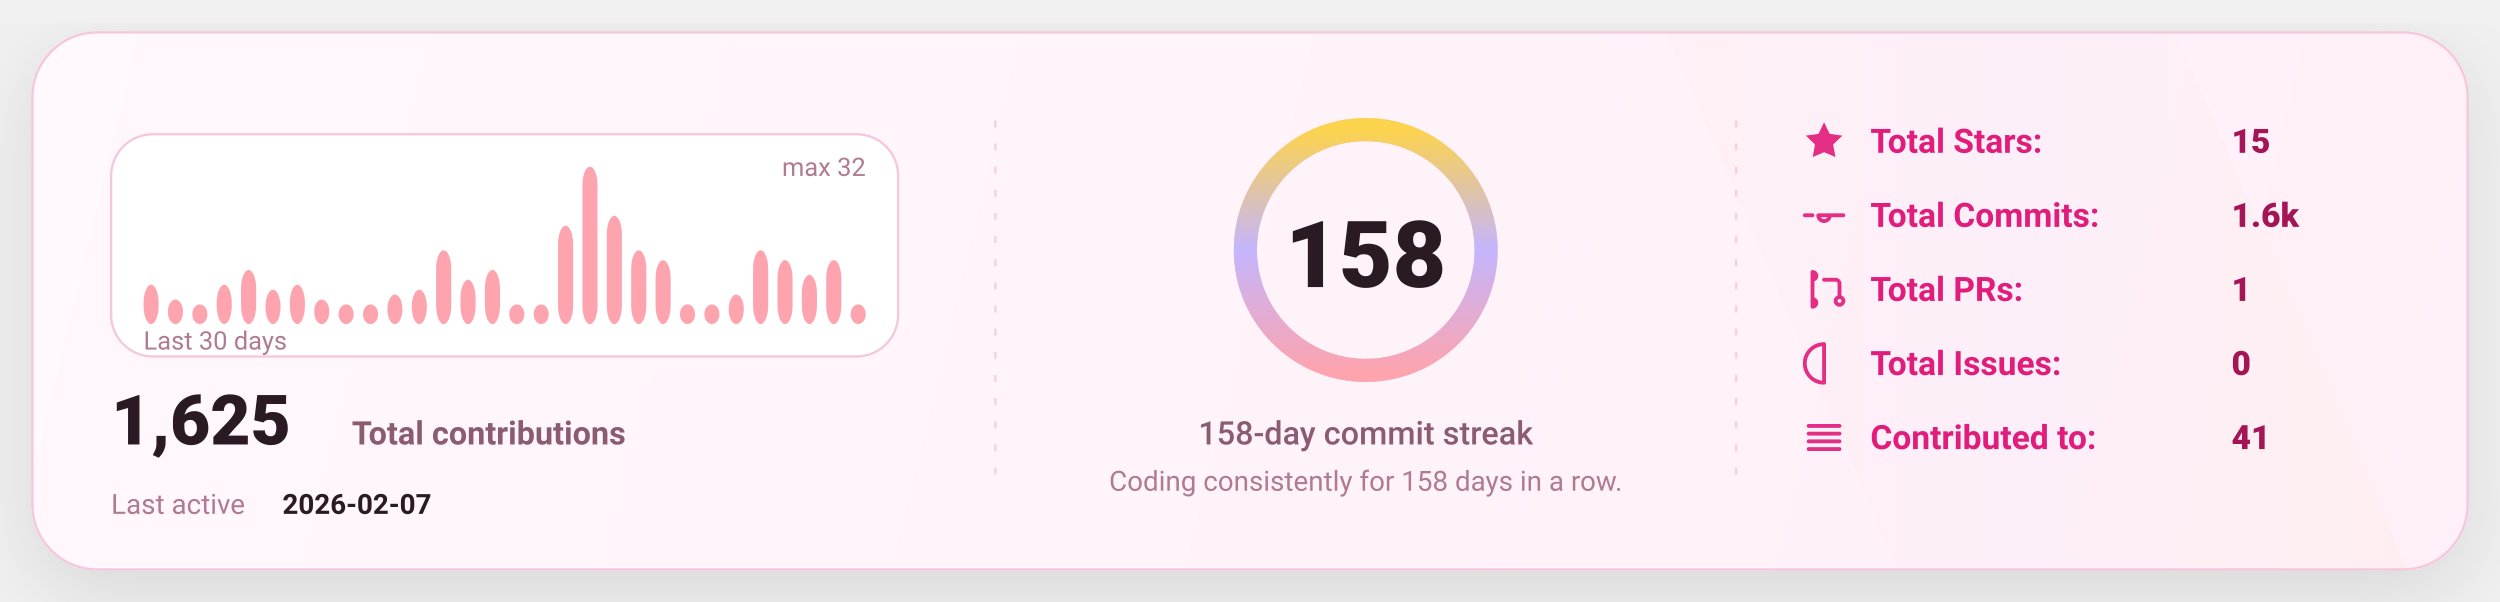
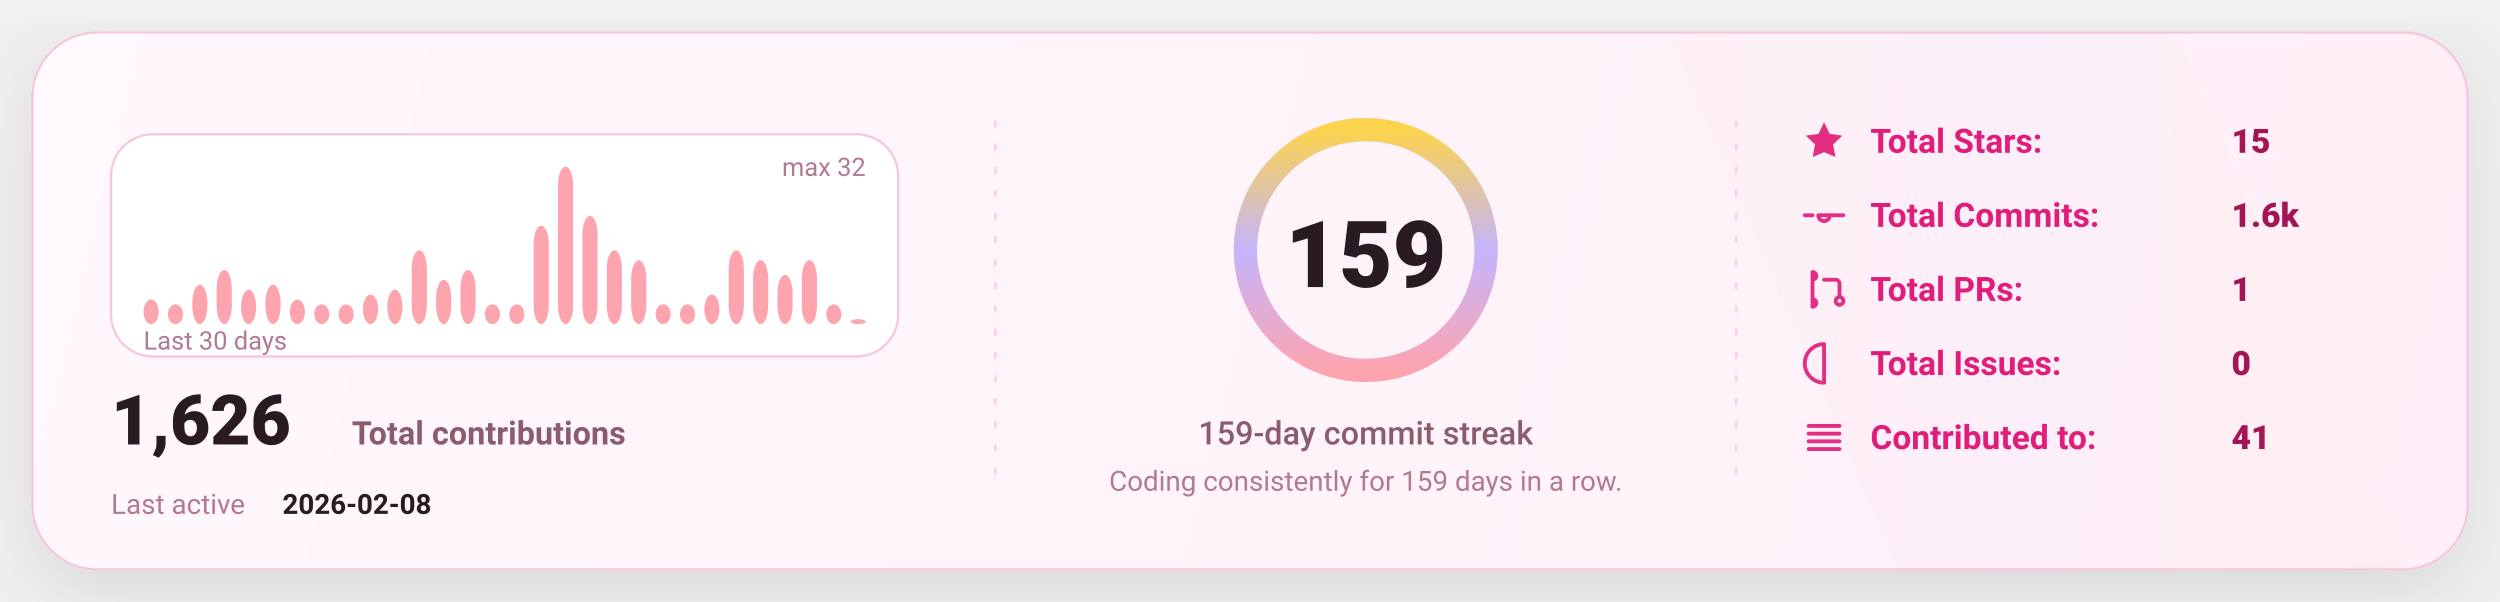
<svg xmlns="http://www.w3.org/2000/svg" width="1080" height="260" viewBox="0 0 1080 260" fill="none" role="img" aria-label="GitHub stats card">
  <defs>
    <linearGradient id="bg" x1="0" y1="0" x2="1080" y2="260" gradientUnits="userSpaceOnUse">
      <stop stop-color="#FFF8FC" />
      <stop offset="1" stop-color="#FFEFF8" />
    </linearGradient>
    <linearGradient id="accent" x1="0" y1="0" x2="1" y2="0">
      <stop offset="0" stop-color="#FDA4AF" />
      <stop offset="0.5" stop-color="#C4B5FD" />
      <stop offset="1" stop-color="#FCD34D" />
    </linearGradient>
    <linearGradient id="chartFill" x1="0" y1="0" x2="0" y2="1">
      <stop stop-color="#FDA4AF" stop-opacity="0.18" />
      <stop offset="1" stop-color="#FDA4AF" stop-opacity="0" />
    </linearGradient>
    <filter id="shadow" x="-20%" y="-20%" width="140%" height="140%">
      <feDropShadow dx="0" dy="10" stdDeviation="16" flood-color="#000000" flood-opacity="0.1" />
    </filter>
    <style>
      text { font-family: "Comic Sans MS","Trebuchet MS","Segoe UI",system-ui,-apple-system,Roboto,Helvetica,Arial,sans-serif; dominant-baseline: alphabetic; }
    </style>
  </defs>
  <rect x="14" y="14" width="1052" height="232" rx="28" fill="url(#bg)" stroke="#F4C7DD" stroke-width="1" filter="url(#shadow)" />
  <path d="M720 14     L940 14     L1040 246     L820 246 Z" fill="url(#accent)" opacity="0.04" />
  <line x1="430" y1="52" x2="430" y2="208" stroke="#F4C7DD" stroke-width="1" stroke-dasharray="3 7" opacity="0.85" />
  <line x1="430" y1="52" x2="430" y2="208" stroke="url(#accent)" stroke-width="1.4" stroke-dasharray="2 7" opacity="0.65" />
  <line x1="750" y1="52" x2="750" y2="208" stroke="#F4C7DD" stroke-width="1" stroke-dasharray="3 7" opacity="0.85" />
  <line x1="750" y1="52" x2="750" y2="208" stroke="url(#accent)" stroke-width="1.4" stroke-dasharray="2 7" opacity="0.65" />
  <g transform="translate(48,58)">
    <rect x="0" y="0" width="340" height="96" rx="18" fill="#FFFFFF" stroke="#F4C7DD" />
-     <rect x="14.00" y="65.00" width="6.53" height="17.00" rx="8.00" fill="#FDA4AF" />
-     <rect x="24.53" y="71.38" width="6.53" height="10.63" rx="8.00" fill="#FDA4AF" />
-     <rect x="35.07" y="73.50" width="6.53" height="8.50" rx="8.00" fill="#FDA4AF" />
-     <rect x="45.60" y="65.00" width="6.53" height="17.00" rx="8.00" fill="#FDA4AF" />
-     <rect x="56.13" y="58.63" width="6.53" height="23.38" rx="8.00" fill="#FDA4AF" />
-     <rect x="66.67" y="67.13" width="6.53" height="14.88" rx="8.00" fill="#FDA4AF" />
-     <rect x="77.20" y="65.00" width="6.53" height="17.00" rx="8.00" fill="#FDA4AF" />
-     <rect x="87.73" y="71.38" width="6.53" height="10.63" rx="8.00" fill="#FDA4AF" />
+     <rect x="14.00" y="71.38" width="6.53" height="10.63" rx="8.00" fill="#FDA4AF" />
+     <rect x="24.53" y="73.50" width="6.53" height="8.50" rx="8.00" fill="#FDA4AF" />
+     <rect x="35.07" y="65.00" width="6.53" height="17.00" rx="8.00" fill="#FDA4AF" />
+     <rect x="45.60" y="58.63" width="6.53" height="23.38" rx="8.00" fill="#FDA4AF" />
+     <rect x="56.13" y="67.13" width="6.53" height="14.88" rx="8.00" fill="#FDA4AF" />
+     <rect x="66.67" y="65.00" width="6.53" height="17.00" rx="8.00" fill="#FDA4AF" />
+     <rect x="77.20" y="71.38" width="6.53" height="10.63" rx="8.00" fill="#FDA4AF" />
+     <rect x="87.73" y="73.50" width="6.53" height="8.50" rx="8.00" fill="#FDA4AF" />
    <rect x="98.27" y="73.50" width="6.53" height="8.50" rx="8.00" fill="#FDA4AF" />
-     <rect x="108.80" y="73.50" width="6.53" height="8.50" rx="8.00" fill="#FDA4AF" />
-     <rect x="119.33" y="69.25" width="6.53" height="12.75" rx="8.00" fill="#FDA4AF" />
-     <rect x="129.87" y="67.13" width="6.53" height="14.88" rx="8.00" fill="#FDA4AF" />
-     <rect x="140.40" y="50.13" width="6.53" height="31.88" rx="8.00" fill="#FDA4AF" />
-     <rect x="150.93" y="62.88" width="6.53" height="19.13" rx="8.00" fill="#FDA4AF" />
-     <rect x="161.47" y="58.63" width="6.53" height="23.38" rx="8.00" fill="#FDA4AF" />
+     <rect x="108.80" y="69.25" width="6.53" height="12.75" rx="8.00" fill="#FDA4AF" />
+     <rect x="119.33" y="67.13" width="6.53" height="14.88" rx="8.00" fill="#FDA4AF" />
+     <rect x="129.87" y="50.13" width="6.53" height="31.88" rx="8.00" fill="#FDA4AF" />
+     <rect x="140.40" y="62.88" width="6.53" height="19.13" rx="8.00" fill="#FDA4AF" />
+     <rect x="150.93" y="58.63" width="6.53" height="23.38" rx="8.00" fill="#FDA4AF" />
+     <rect x="161.47" y="73.50" width="6.53" height="8.50" rx="8.00" fill="#FDA4AF" />
    <rect x="172.00" y="73.50" width="6.53" height="8.50" rx="8.00" fill="#FDA4AF" />
-     <rect x="182.53" y="73.50" width="6.53" height="8.50" rx="8.00" fill="#FDA4AF" />
-     <rect x="193.07" y="39.50" width="6.53" height="42.50" rx="8.00" fill="#FDA4AF" />
-     <rect x="203.60" y="14.00" width="6.53" height="68.00" rx="8.00" fill="#FDA4AF" />
-     <rect x="214.13" y="35.25" width="6.53" height="46.75" rx="8.00" fill="#FDA4AF" />
-     <rect x="224.67" y="50.13" width="6.53" height="31.88" rx="8.00" fill="#FDA4AF" />
-     <rect x="235.20" y="54.38" width="6.53" height="27.63" rx="8.00" fill="#FDA4AF" />
+     <rect x="182.53" y="39.50" width="6.53" height="42.50" rx="8.00" fill="#FDA4AF" />
+     <rect x="193.07" y="14.00" width="6.53" height="68.00" rx="8.00" fill="#FDA4AF" />
+     <rect x="203.60" y="35.25" width="6.53" height="46.75" rx="8.00" fill="#FDA4AF" />
+     <rect x="214.13" y="50.13" width="6.53" height="31.88" rx="8.00" fill="#FDA4AF" />
+     <rect x="224.67" y="54.38" width="6.53" height="27.63" rx="8.00" fill="#FDA4AF" />
+     <rect x="235.20" y="73.50" width="6.53" height="8.50" rx="8.00" fill="#FDA4AF" />
    <rect x="245.73" y="73.50" width="6.53" height="8.50" rx="8.00" fill="#FDA4AF" />
-     <rect x="256.27" y="73.50" width="6.53" height="8.50" rx="8.00" fill="#FDA4AF" />
-     <rect x="266.80" y="69.25" width="6.53" height="12.75" rx="8.00" fill="#FDA4AF" />
-     <rect x="277.33" y="50.13" width="6.53" height="31.88" rx="8.00" fill="#FDA4AF" />
-     <rect x="287.87" y="54.38" width="6.53" height="27.63" rx="8.00" fill="#FDA4AF" />
-     <rect x="298.40" y="60.75" width="6.53" height="21.25" rx="8.00" fill="#FDA4AF" />
-     <rect x="308.93" y="54.38" width="6.53" height="27.63" rx="8.00" fill="#FDA4AF" />
-     <rect x="319.47" y="73.50" width="6.53" height="8.50" rx="8.00" fill="#FDA4AF" />
+     <rect x="256.27" y="69.25" width="6.53" height="12.75" rx="8.00" fill="#FDA4AF" />
+     <rect x="266.80" y="50.13" width="6.53" height="31.88" rx="8.00" fill="#FDA4AF" />
+     <rect x="277.33" y="54.38" width="6.53" height="27.63" rx="8.00" fill="#FDA4AF" />
+     <rect x="287.87" y="60.75" width="6.53" height="21.25" rx="8.00" fill="#FDA4AF" />
+     <rect x="298.40" y="54.38" width="6.53" height="27.63" rx="8.00" fill="#FDA4AF" />
+     <rect x="308.93" y="73.50" width="6.53" height="8.50" rx="8.00" fill="#FDA4AF" />
+     <rect x="319.47" y="79.88" width="6.53" height="2.13" rx="8.00" fill="#FDA4AF" />
    <text x="14" y="93.00" fill="#B07A93" font-size="11">
      Last 30 days
    </text>
    <text x="326.00" y="18" text-anchor="end" fill="#B07A93" font-size="11">
      max 32
    </text>
    <g transform="translate(0,134)">
      <text x="0" y="0" fill="#2A1A23" font-size="30" font-weight="820">
-         1,625
+         1,626
      </text>
      <text x="104" y="0" fill="#8B5B72" font-size="14" font-weight="650">
        Total contributions
      </text>
      <text x="0" y="30" fill="#B07A93" font-size="12">
        Last active
      </text>
      <text x="74" y="30" fill="#2A1A23" font-size="12" font-weight="700">
-         2026-02-07
+         2026-02-08
      </text>
    </g>
  </g>
  <g>
    <circle cx="590" cy="108" r="52" stroke="#F4C7DD" stroke-width="10" />
    <circle cx="590" cy="108" r="52" stroke="url(#accent)" stroke-width="10" stroke-linecap="round" stroke-dasharray="326.73 326.73" transform="rotate(-90 590 108)" />
    <text x="590" y="124.00" text-anchor="middle" fill="#2A1A23" font-size="40" font-weight="900">
-       158
+       159
    </text>
    <text x="590" y="192.00" text-anchor="middle" fill="#8B5B72" font-size="14" font-weight="450">
-       158-day commit streak
+       159-day commit streak
    </text>
    <text x="590" y="212.00" text-anchor="middle" fill="#B07A93" font-size="12" font-weight="420">
-       Coding consistently for 158 days in a row.
+       Coding consistently for 159 days in a row.
    </text>
  </g>
  <g transform="translate(778,66)">
    <g transform="translate(0,0)">
      <g transform="translate(0,-15)">
        <svg x="0" y="0" width="20" height="20" viewBox="0 0 24 24" fill="none">
          <path d="M12 2.2l2.9 6 6.6.9-4.8 4.6 1.2 6.5L12 17.7 6.1 20.2l1.2-6.5-4.8-4.6 6.6-.9L12 2.2z" fill="#E11D7B" opacity="0.92" />
        </svg>
      </g>
      <text x="30" y="0" fill="#E11D7B" font-size="14.5" font-weight="650">
            Total Stars:
          </text>
      <text x="186" y="0" fill="#A31555" font-size="14.5" font-weight="850">
            15
          </text>
    </g>
    <g transform="translate(0,32)">
      <g transform="translate(0,-15)">
        <svg x="0" y="0" width="20" height="20" viewBox="0 0 24 24" fill="none">
          <path d="M9 12a3 3 0 1 0 6 0Zm-7 0h4m8 0h8" stroke="#E11D7B" stroke-width="2" stroke-linecap="round" stroke-linejoin="round" opacity="0.92" />
        </svg>
      </g>
      <text x="30" y="0" fill="#E11D7B" font-size="14.5" font-weight="650">
            Total Commits:
          </text>
      <text x="186" y="0" fill="#A31555" font-size="14.5" font-weight="850">
            1.6k
          </text>
    </g>
    <g transform="translate(0,64)">
      <g transform="translate(0,-15)">
        <svg x="0" y="0" width="20" height="20" viewBox="0 0 24 24" fill="none">
          <path d="M6 4v16m0-13a2 2 0 1 0 0-4Zm0 14a2 2 0 1 0 0-4Zm6-14h6a2 2 0 0 1 2 2v7m0 0a2 2 0 1 0 0 4 2 2 0 0 0 0-4Z" stroke="#E11D7B" stroke-width="2" stroke-linecap="round" stroke-linejoin="round" opacity="0.92" />
        </svg>
      </g>
      <text x="30" y="0" fill="#E11D7B" font-size="14.5" font-weight="650">
            Total PRs:
          </text>
      <text x="186" y="0" fill="#A31555" font-size="14.5" font-weight="850">
            1
          </text>
    </g>
    <g transform="translate(0,96)">
      <g transform="translate(0,-15)">
        <svg x="0" y="0" width="20" height="20" viewBox="0 0 24 24" fill="none">
          <path d="M12 2a10 10 0 1 0 0 20Zm0 6v6m0 4h.01" stroke="#E11D7B" stroke-width="2" stroke-linecap="round" stroke-linejoin="round" opacity="0.92" />
        </svg>
      </g>
      <text x="30" y="0" fill="#E11D7B" font-size="14.5" font-weight="650">
            Total Issues:
          </text>
      <text x="186" y="0" fill="#A31555" font-size="14.5" font-weight="850">
            0
          </text>
    </g>
    <g transform="translate(0,128)">
      <g transform="translate(0,-15)">
        <svg x="0" y="0" width="20" height="20" viewBox="0 0 24 24" fill="none">
          <path d="M4 6h16M4 10h16M4 14h16M4 18h16" stroke="#E11D7B" stroke-width="2" stroke-linecap="round" stroke-linejoin="round" opacity="0.92" />
        </svg>
      </g>
      <text x="30" y="0" fill="#E11D7B" font-size="14.5" font-weight="650">
            Contributed to:
          </text>
      <text x="186" y="0" fill="#A31555" font-size="14.5" font-weight="850">
            41
          </text>
    </g>
  </g>
</svg>
